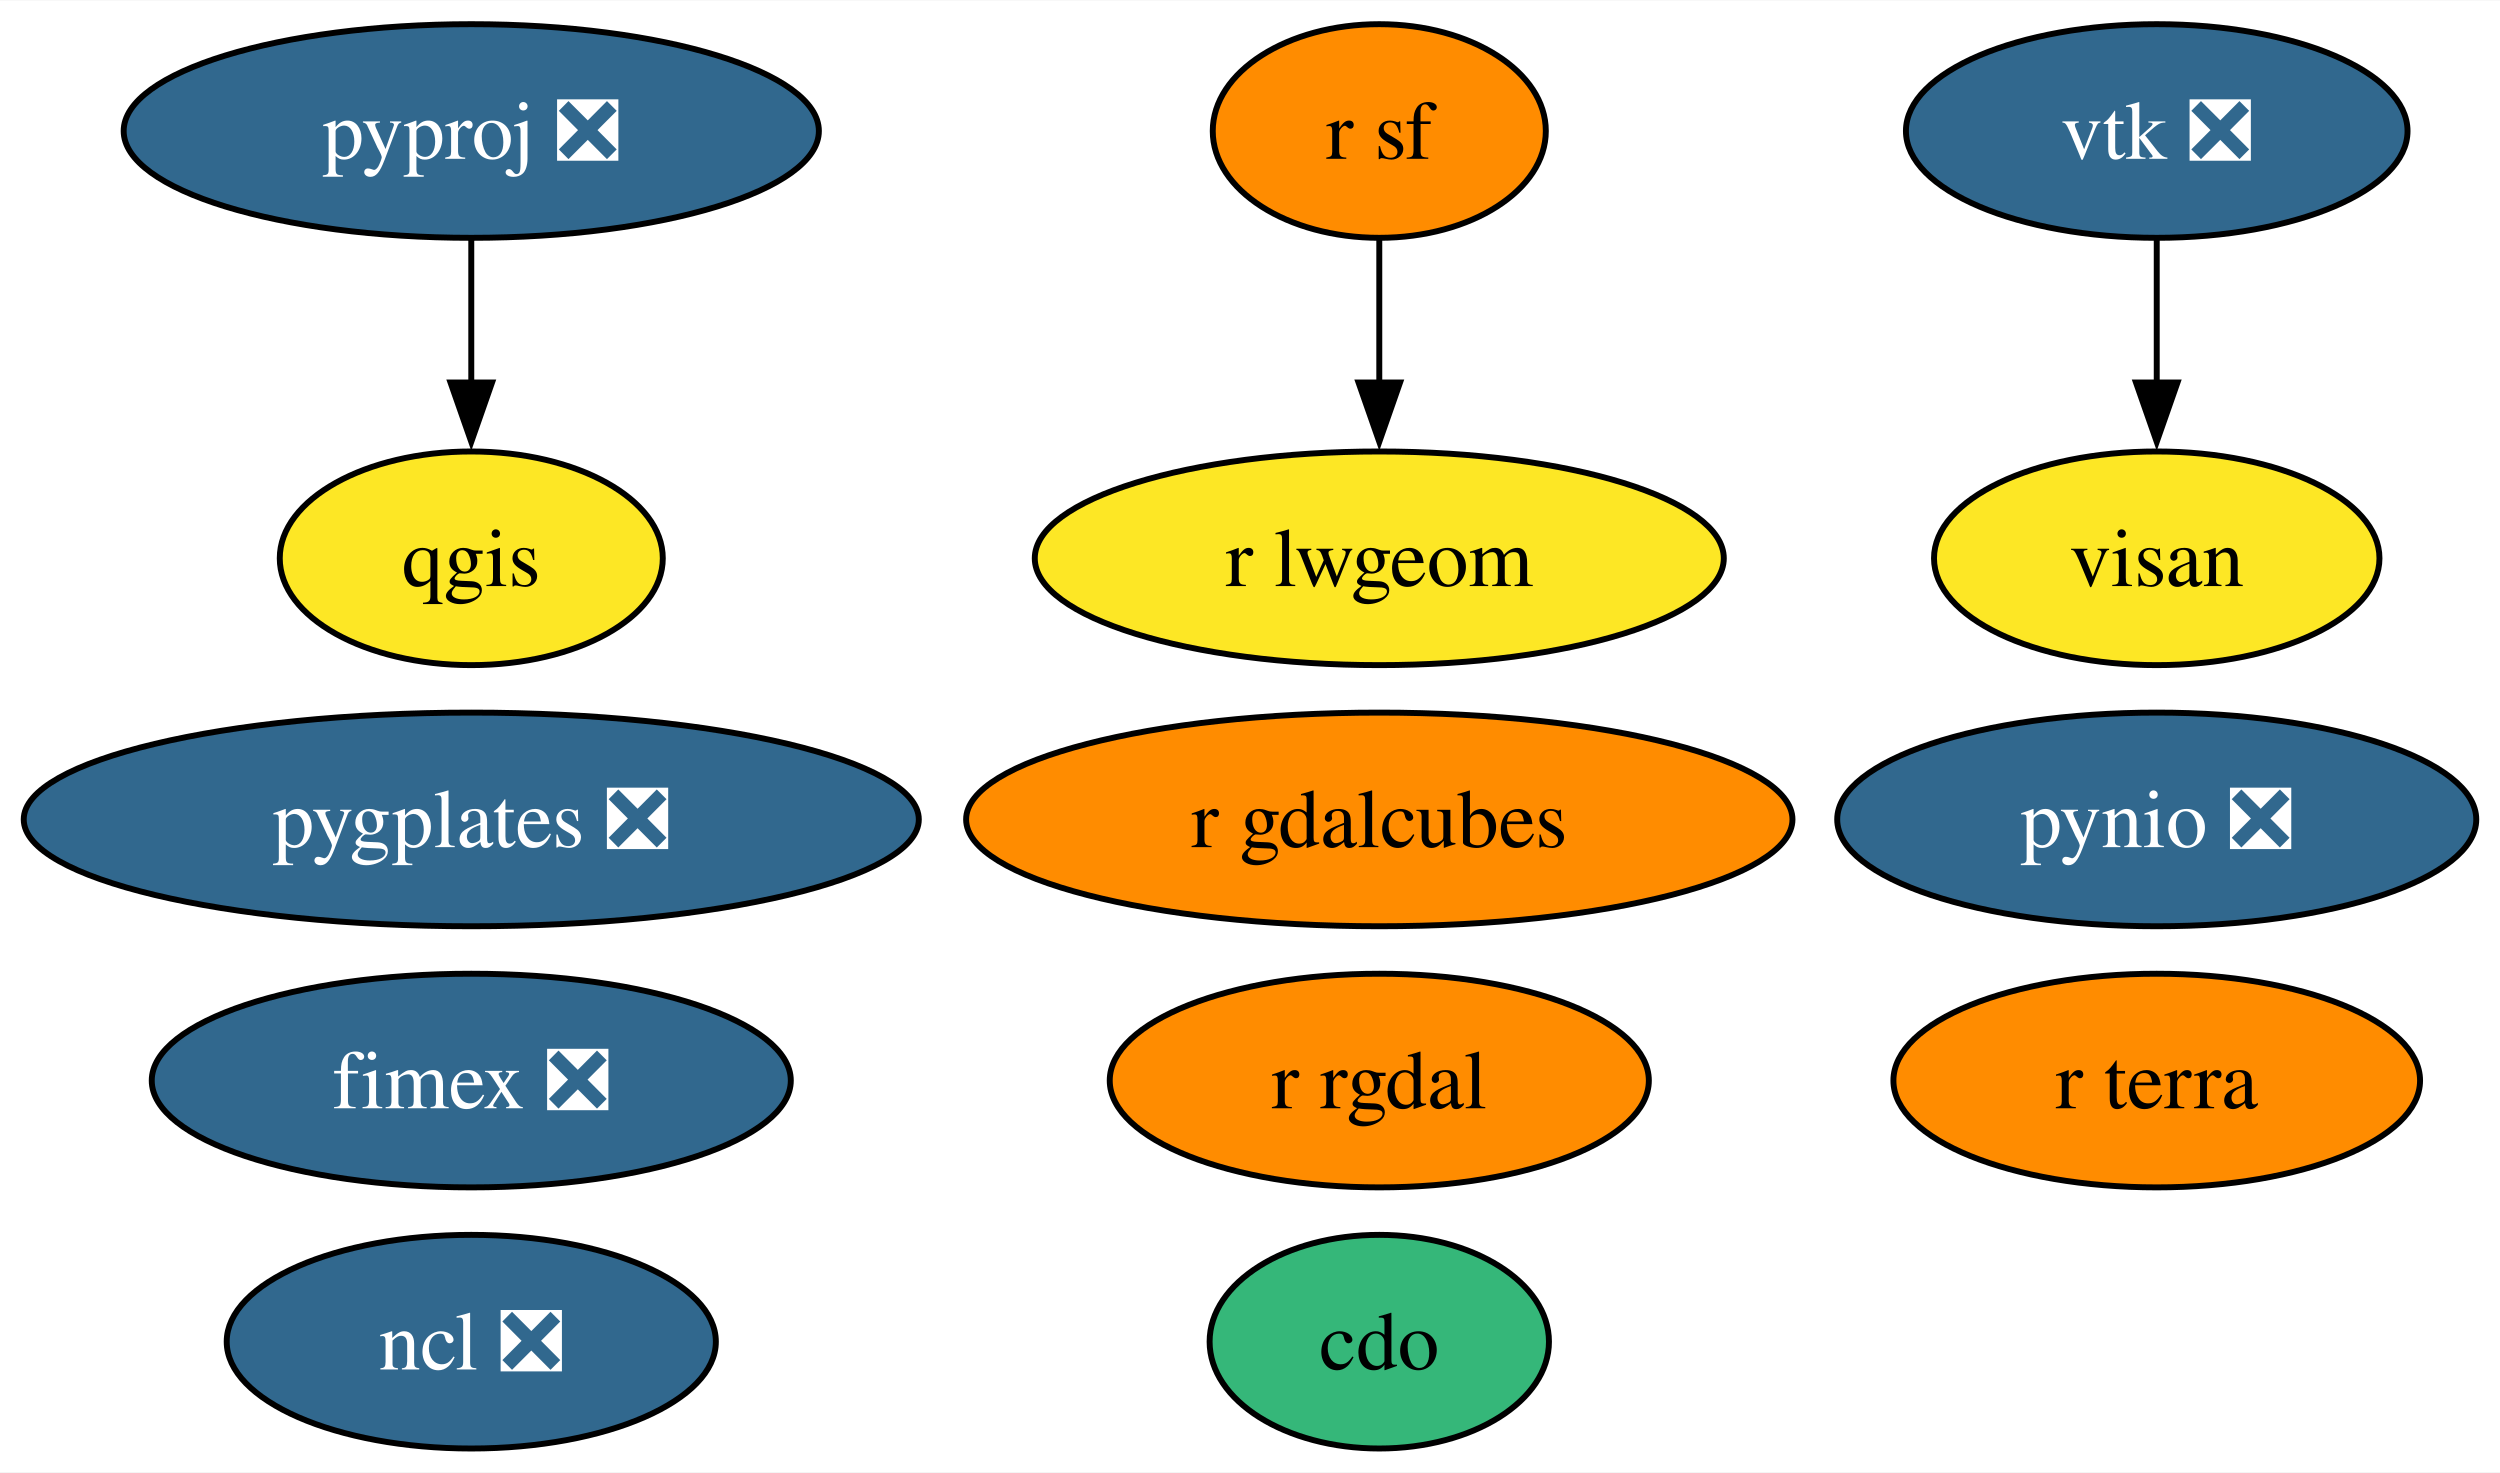
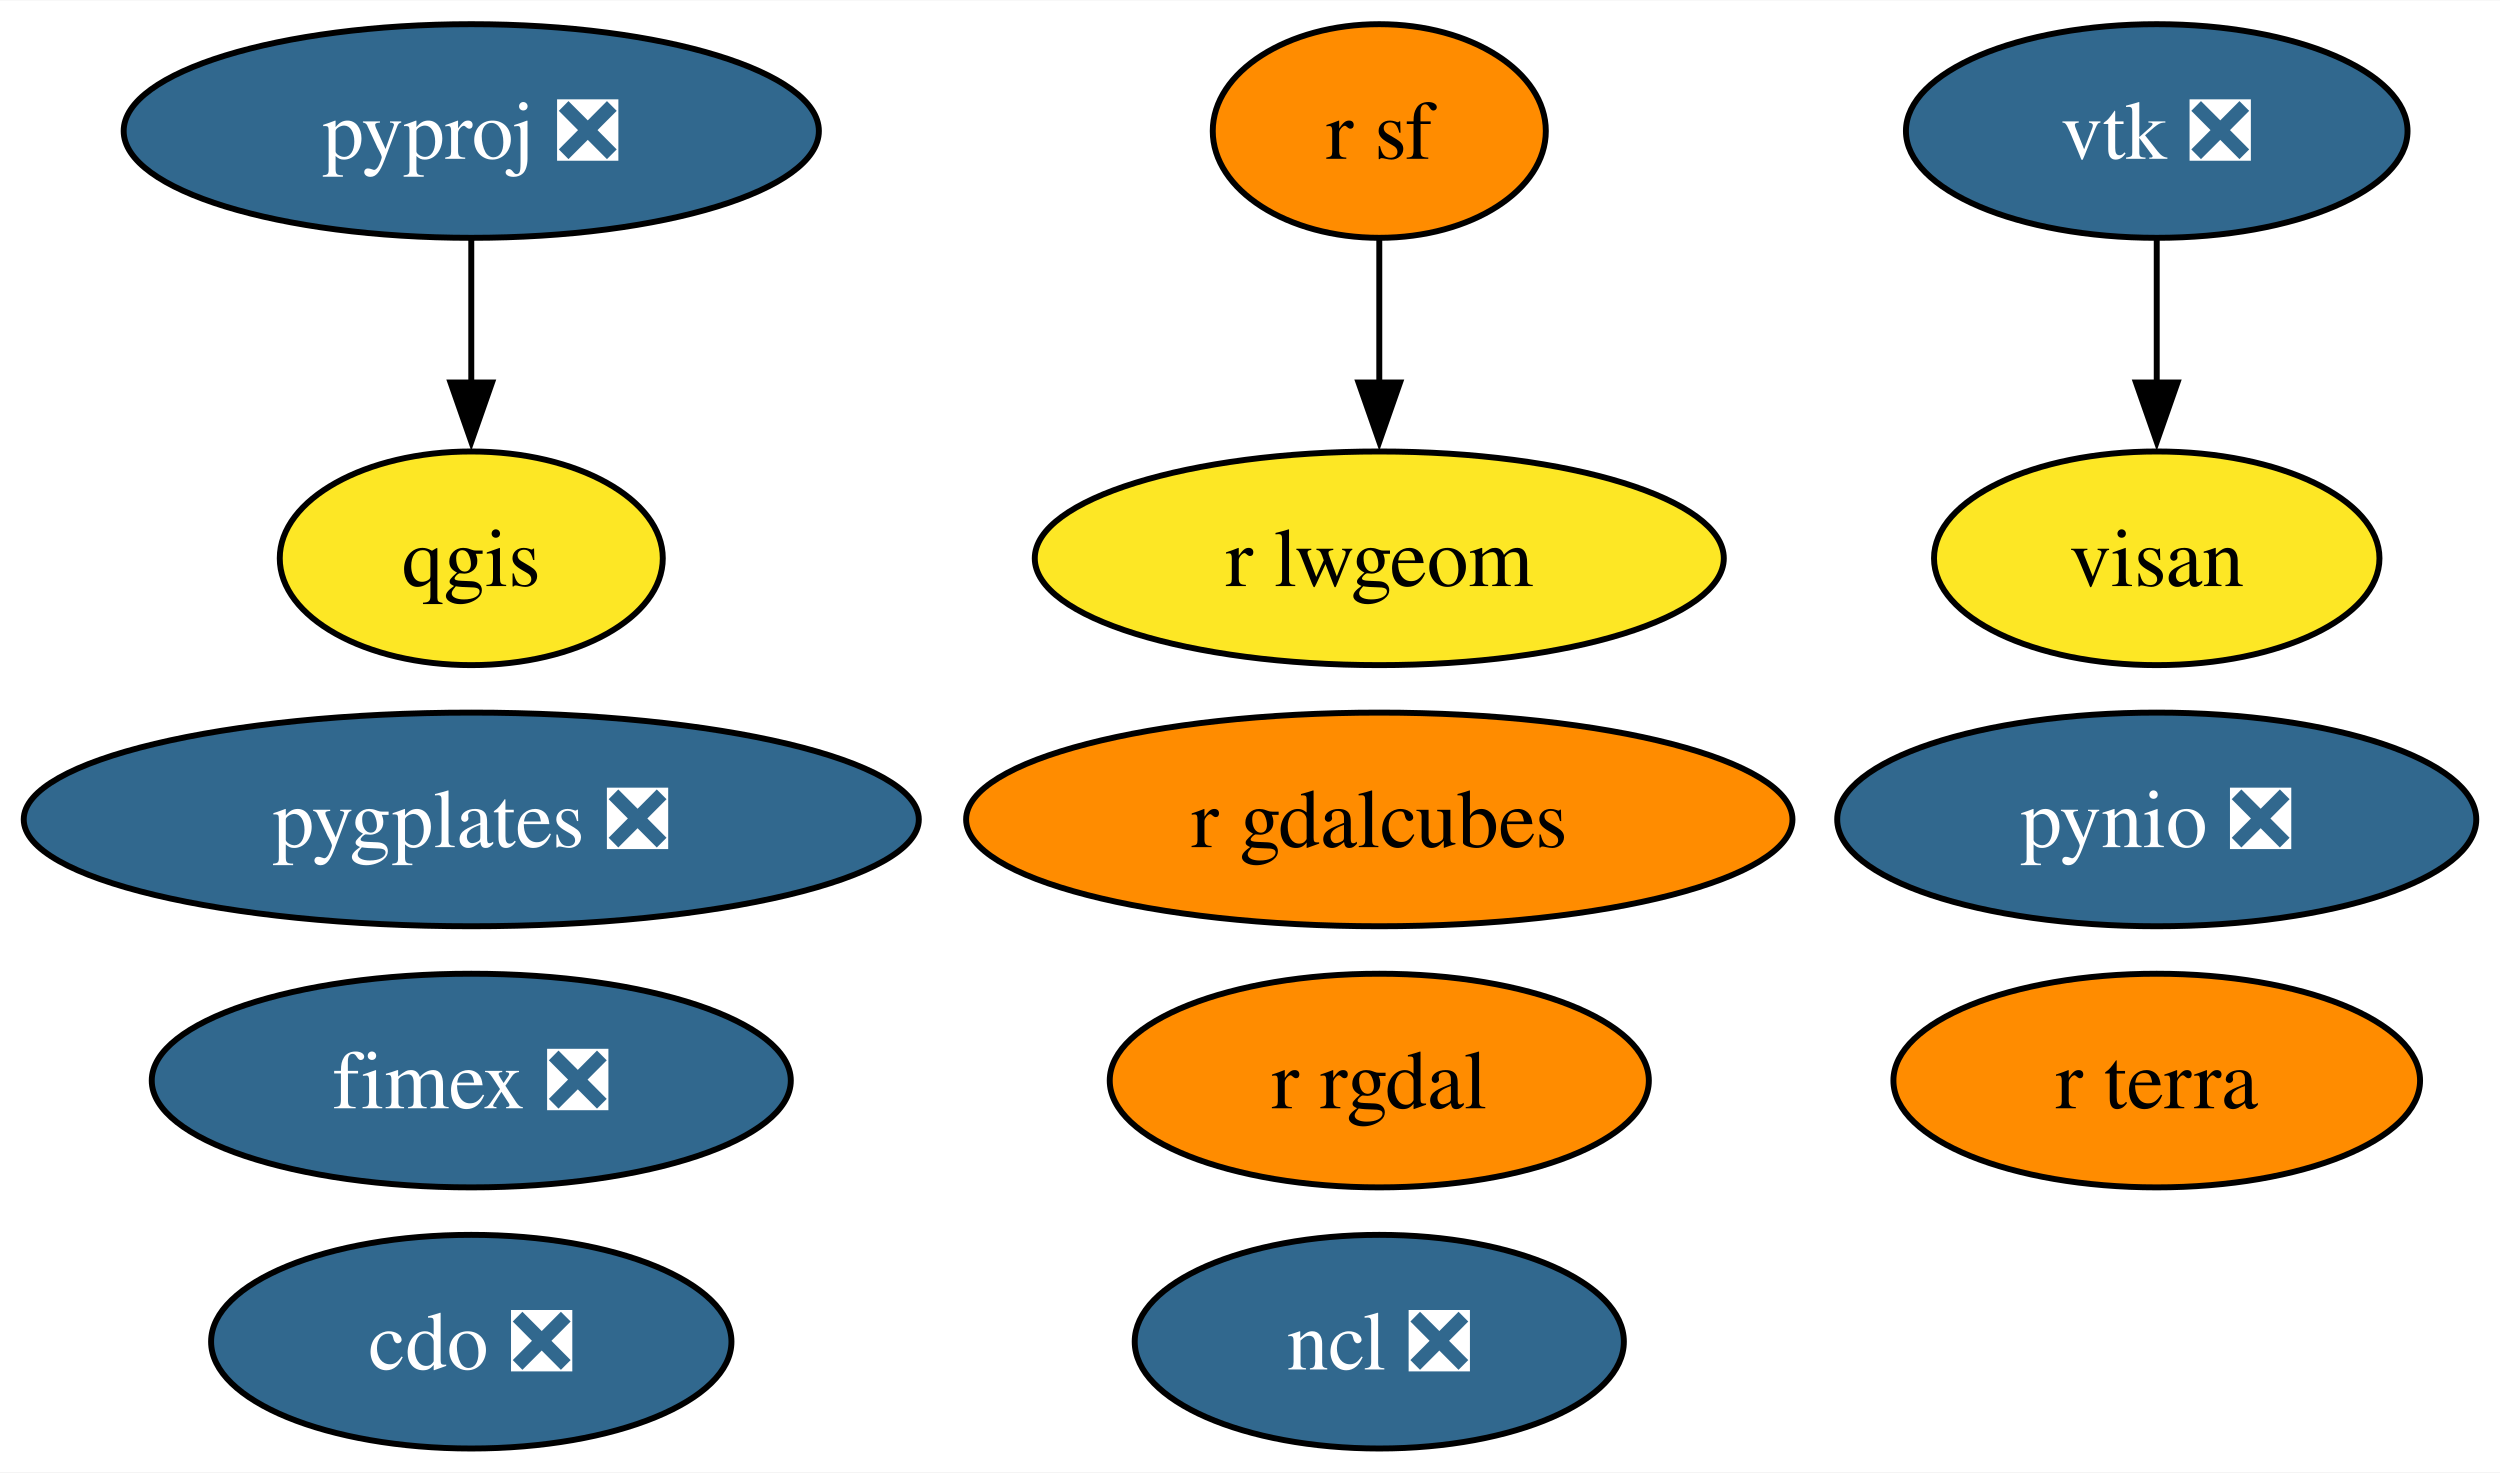
<svg xmlns="http://www.w3.org/2000/svg" xmlns:xlink="http://www.w3.org/1999/xlink" width="421pt" height="248pt" viewBox="0.00 0.00 421.25 248.00">
  <g id="graph0" class="graph" transform="scale(1 1) rotate(0) translate(4 244)">
    <polygon fill="white" stroke="none" points="-4,4 -4,-244 417.25,-244 417.25,4 -4,4" />
    <g id="node1" class="node">
      <g id="a_node1">
-         <a xlink:href="https://github.com/conda-forge/cdo-feedstock" xlink:title="cdo">
-           <ellipse fill="#35b779" stroke="black" cx="228.41" cy="-18" rx="28.59" ry="18" />
-           <text text-anchor="middle" x="228.41" y="-13.32" font-family="Times,serif" font-size="14.00">cdo</text>
+         <a xlink:href="https://github.com/conda-forge/cdo-feedstock/pull/150" xlink:title="cdo ❎">
+           <ellipse fill="#31688e" stroke="black" cx="75.41" cy="-18" rx="43.84" ry="18" />
+           <text text-anchor="middle" x="75.41" y="-13.32" font-family="Times,serif" font-size="14.00" fill="white">cdo ❎</text>
        </a>
      </g>
    </g>
    <g id="node2" class="node">
      <g id="a_node2">
        <a xlink:href="https://github.com/conda-forge/ncl-feedstock/pull/150" xlink:title="ncl ❎">
-           <ellipse fill="#31688e" stroke="black" cx="75.41" cy="-18" rx="41.21" ry="18" />
-           <text text-anchor="middle" x="75.41" y="-13.32" font-family="Times,serif" font-size="14.00" fill="white">ncl ❎</text>
+           <ellipse fill="#31688e" stroke="black" cx="228.41" cy="-18" rx="41.21" ry="18" />
+           <text text-anchor="middle" x="228.41" y="-13.32" font-family="Times,serif" font-size="14.00" fill="white">ncl ❎</text>
        </a>
      </g>
    </g>
    <g id="node3" class="node">
      <g id="a_node3">
        <a xlink:href="https://github.com/conda-forge/pynio-feedstock/pull/140" xlink:title="pynio ❎">
          <ellipse fill="#31688e" stroke="black" cx="359.41" cy="-106" rx="53.84" ry="18" />
          <text text-anchor="middle" x="359.41" y="-101.33" font-family="Times,serif" font-size="14.00" fill="white">pynio ❎</text>
        </a>
      </g>
    </g>
    <g id="node4" class="node">
      <g id="a_node4">
        <a xlink:href="https://github.com/conda-forge/pyproj-feedstock/pull/148" xlink:title="pyproj ❎">
          <ellipse fill="#31688e" stroke="black" cx="75.41" cy="-222" rx="58.57" ry="18" />
          <text text-anchor="middle" x="75.41" y="-217.32" font-family="Times,serif" font-size="14.00" fill="white">pyproj ❎</text>
        </a>
      </g>
    </g>
    <g id="node5" class="node">
      <g id="a_node5">
        <a xlink:href="https://github.com/conda-forge/qgis-feedstock" xlink:title="qgis">
          <ellipse fill="#fde725" stroke="black" cx="75.41" cy="-150" rx="32.27" ry="18" />
          <text text-anchor="middle" x="75.41" y="-145.32" font-family="Times,serif" font-size="14.00">qgis</text>
        </a>
      </g>
    </g>
    <g id="edge1" class="edge">
      <path fill="none" stroke="black" d="M75.41,-203.7C75.41,-196.41 75.41,-187.73 75.41,-179.54" />
      <polygon fill="black" stroke="black" points="78.91,-179.62 75.41,-169.62 71.91,-179.62 78.91,-179.62" />
    </g>
    <g id="node6" class="node">
      <g id="a_node6">
        <a xlink:href="https://github.com/conda-forge/r-rgdal-feedstock" xlink:title="r rgdal">
          <ellipse fill="#ff8c00" stroke="black" cx="228.41" cy="-62" rx="45.42" ry="18" />
          <text text-anchor="middle" x="228.41" y="-57.33" font-family="Times,serif" font-size="14.00">r rgdal</text>
        </a>
      </g>
    </g>
    <g id="node7" class="node">
      <g id="a_node7">
        <a xlink:href="https://github.com/conda-forge/r-sf-feedstock" xlink:title="r sf">
          <ellipse fill="#ff8c00" stroke="black" cx="228.41" cy="-222" rx="28.06" ry="18" />
          <text text-anchor="middle" x="228.41" y="-217.32" font-family="Times,serif" font-size="14.00">r sf</text>
        </a>
      </g>
    </g>
    <g id="node9" class="node">
      <g id="a_node9">
        <a xlink:href="https://github.com/conda-forge/r-lwgeom-feedstock" xlink:title="r lwgeom">
          <ellipse fill="#fde725" stroke="black" cx="228.41" cy="-150" rx="58.05" ry="18" />
          <text text-anchor="middle" x="228.41" y="-145.32" font-family="Times,serif" font-size="14.00">r lwgeom</text>
        </a>
      </g>
    </g>
    <g id="edge2" class="edge">
      <path fill="none" stroke="black" d="M228.41,-203.7C228.41,-196.41 228.41,-187.73 228.41,-179.54" />
      <polygon fill="black" stroke="black" points="231.91,-179.62 228.41,-169.62 224.91,-179.62 231.91,-179.62" />
    </g>
    <g id="node8" class="node">
      <g id="a_node8">
        <a xlink:href="https://github.com/conda-forge/vtk-feedstock/pull/322" xlink:title="vtk ❎">
          <ellipse fill="#31688e" stroke="black" cx="359.41" cy="-222" rx="42.26" ry="18" />
          <text text-anchor="middle" x="359.41" y="-217.32" font-family="Times,serif" font-size="14.00" fill="white">vtk ❎</text>
        </a>
      </g>
    </g>
    <g id="node13" class="node">
      <g id="a_node13">
        <a xlink:href="https://github.com/conda-forge/visan-feedstock" xlink:title="visan">
          <ellipse fill="#fde725" stroke="black" cx="359.41" cy="-150" rx="37.53" ry="18" />
          <text text-anchor="middle" x="359.41" y="-145.32" font-family="Times,serif" font-size="14.00">visan</text>
        </a>
      </g>
    </g>
    <g id="edge3" class="edge">
      <path fill="none" stroke="black" d="M359.41,-203.7C359.41,-196.41 359.41,-187.73 359.41,-179.54" />
      <polygon fill="black" stroke="black" points="362.91,-179.62 359.41,-169.62 355.91,-179.62 362.91,-179.62" />
    </g>
    <g id="node10" class="node">
      <g id="a_node10">
        <a xlink:href="https://github.com/conda-forge/fimex-feedstock/pull/77" xlink:title="fimex ❎">
          <ellipse fill="#31688e" stroke="black" cx="75.41" cy="-62" rx="53.84" ry="18" />
          <text text-anchor="middle" x="75.41" y="-57.33" font-family="Times,serif" font-size="14.00" fill="white">fimex ❎</text>
        </a>
      </g>
    </g>
    <g id="node11" class="node">
      <g id="a_node11">
        <a xlink:href="https://github.com/conda-forge/r-gdalcubes-feedstock" xlink:title="r gdalcubes">
          <ellipse fill="#ff8c00" stroke="black" cx="228.41" cy="-106" rx="69.62" ry="18" />
          <text text-anchor="middle" x="228.41" y="-101.33" font-family="Times,serif" font-size="14.00">r gdalcubes</text>
        </a>
      </g>
    </g>
    <g id="node12" class="node">
      <g id="a_node12">
        <a xlink:href="https://github.com/conda-forge/r-terra-feedstock" xlink:title="r terra">
          <ellipse fill="#ff8c00" stroke="black" cx="359.41" cy="-62" rx="44.37" ry="18" />
          <text text-anchor="middle" x="359.41" y="-57.33" font-family="Times,serif" font-size="14.00">r terra</text>
        </a>
      </g>
    </g>
    <g id="node14" class="node">
      <g id="a_node14">
        <a xlink:href="https://github.com/conda-forge/pygplates-feedstock/pull/19" xlink:title="pygplates ❎">
          <ellipse fill="#31688e" stroke="black" cx="75.41" cy="-106" rx="75.41" ry="18" />
          <text text-anchor="middle" x="75.41" y="-101.33" font-family="Times,serif" font-size="14.00" fill="white">pygplates ❎</text>
        </a>
      </g>
    </g>
  </g>
</svg>
